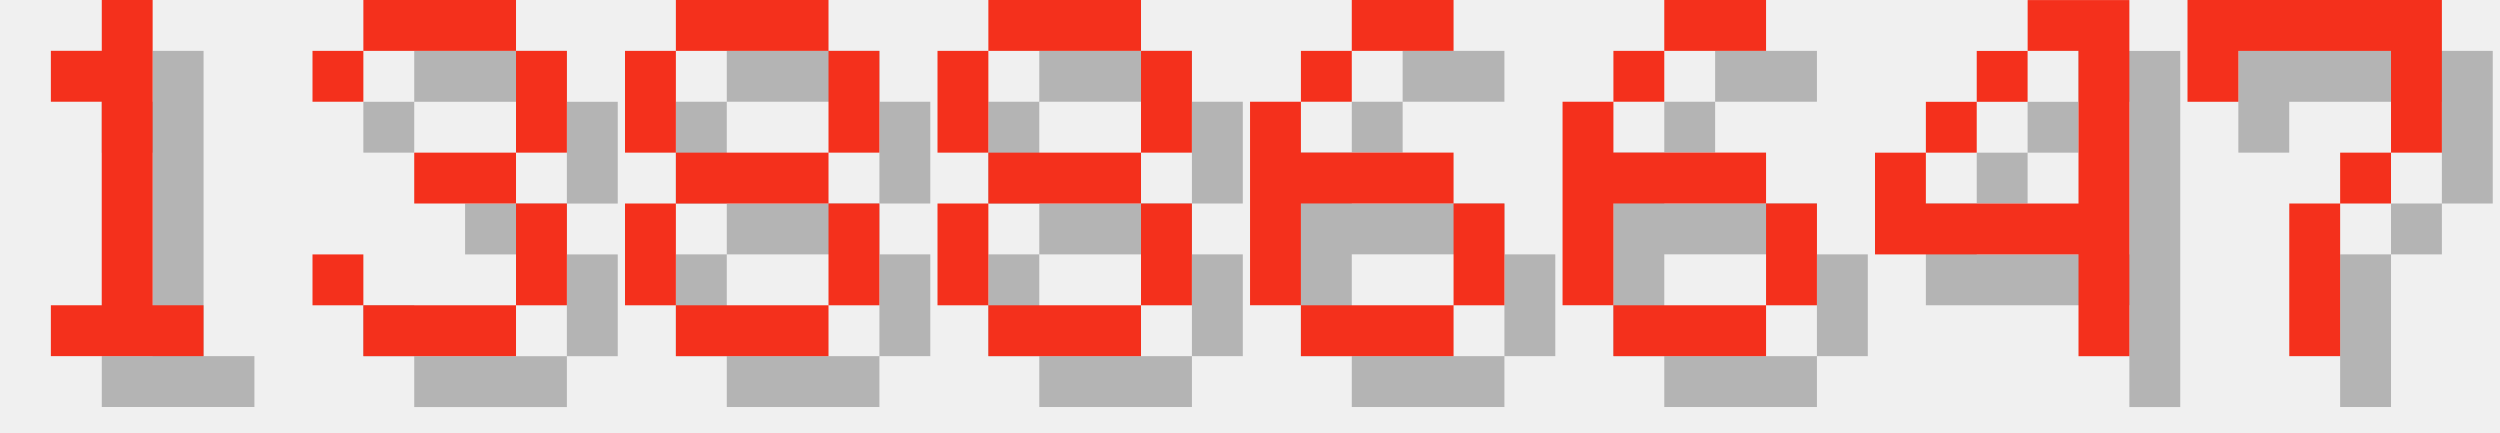
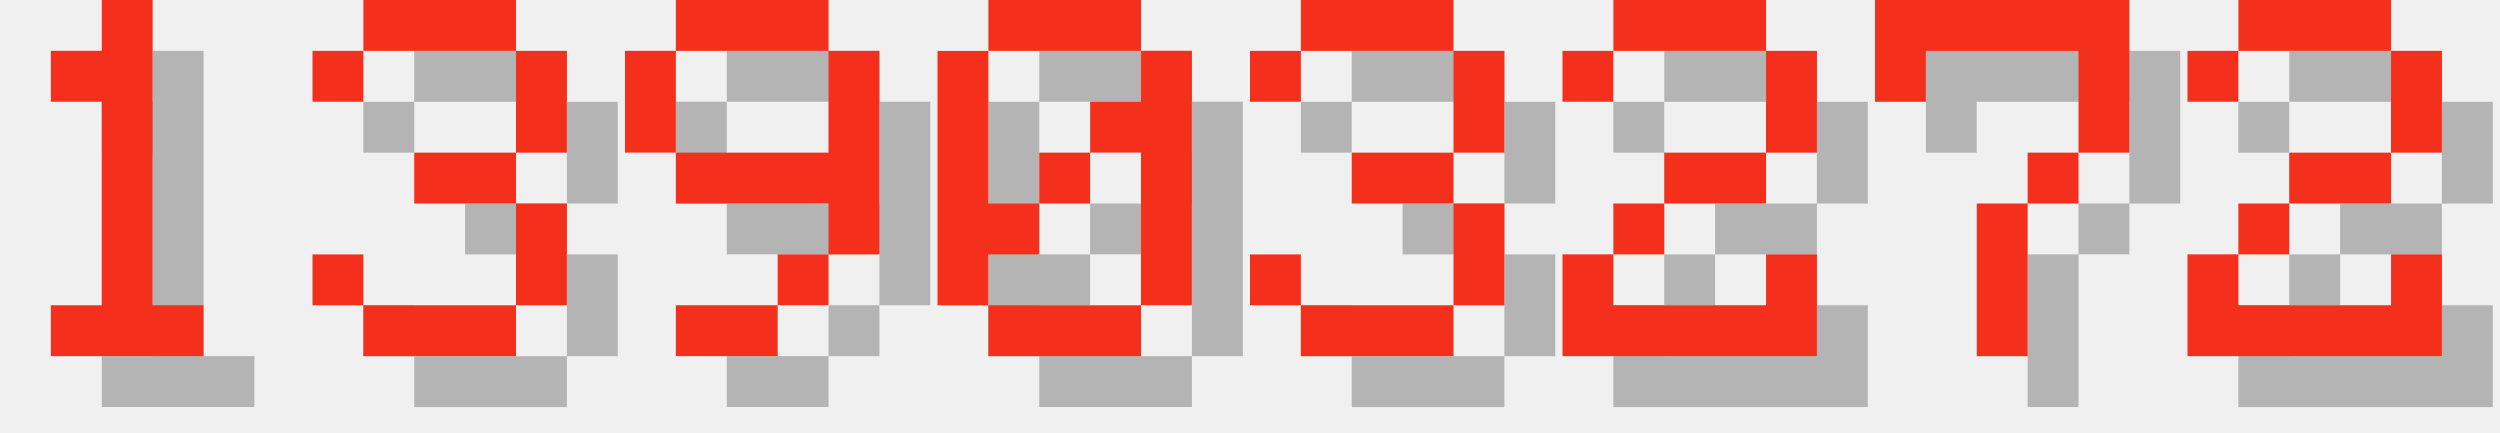
<svg xmlns="http://www.w3.org/2000/svg" version="1.1" width="208.0" height="36">
  <style>
        .text-foreground {
            fill: #F4301C;
        }
        .text-shadow {
            fill: #000000;
            fill-opacity: 0.25;
        }
    </style>
  <g class="digit" id="digit_1" transform="translate(0.0, 0), scale(4)">
    <path id="digit_1_shadow" class="text-shadow" d="m2.117 2.117v1.058h1.058v4.233h-1.058v1.058h3.175v-1.058h-1.058v-6.35h-1.058v1.058h-1.058z" fill-opacity=".5" style="paint-order:stroke fill markers" />
    <path id="digit_1_fg" class="text-foreground" d="m1.058 1.058v1.058h1.058v4.233h-1.058v1.058h3.175v-1.058h-1.058v-6.35h-1.058v1.058h-1.058z" fill="#fff" style="paint-order:stroke fill markers" />
  </g>
  <g class="digit" id="digit_3" transform="translate(26.0, 0), scale(4)">
    <path id="digit_3_shadow" class="text-shadow" d="m1.058 2.117v1.058h1.058v-1.058h3.175v2.117h-2.117v1.058h2.117v2.117h-3.175v-1.058h-1.058v1.058h1.058v1.058h3.175v-1.058h1.058v-2.117h-1.058v-1.058h1.058v-2.117h-1.058v-1.058h-3.175v1.058h-1.058z" fill-opacity=".5" style="paint-order:stroke fill markers" />
    <path id="digit_3_fg" class="text-foreground" d="m0 1.058v1.058h1.058v-1.058h3.175v2.117h-2.117v1.058h2.117v2.117h-3.175v-1.058h-1.058v1.058h1.058v1.058h3.175v-1.058h1.058v-2.117h-1.058v-1.058h1.058v-2.117h-1.058v-1.058h-3.175v1.058h-1.058z" fill="#fff" style="paint-order:stroke fill markers" />
  </g>
-   <g class="digit" id="digit_8" transform="translate(52.0, 0), scale(4)">
-     <path id="digit_8_shadow" class="text-shadow" d="m2.117 1.058v1.058h3.175v-1.058h-3.175zm3.175 1.058v2.117h1.058v-2.117h-1.058zm0 2.117h-3.175v1.058h3.175v-1.058zm0 1.058v2.117h1.058v-2.117h-1.058zm0 2.117h-3.175v1.058h3.175v-1.058zm-3.175 0v-2.117h-1.058v2.117h1.058zm0-3.175v-2.117h-1.058v2.117h1.058z" fill-opacity=".5" style="paint-order:stroke fill markers" />
-     <path id="digit_8_fg" class="text-foreground" d="m1.058 0v1.058h3.175v-1.058h-3.175zm3.175 1.058v2.117h1.058v-2.117h-1.058zm0 2.117h-3.175v1.058h3.175v-1.058zm0 1.058v2.117h1.058v-2.117h-1.058zm0 2.117h-3.175v1.058h3.175v-1.058zm-3.175 0v-2.117h-1.058v2.117h1.058zm0-3.175v-2.117h-1.058v2.117h1.058z" fill="#fff" style="paint-order:stroke fill markers" />
+   <g class="digit" id="digit_9" transform="translate(52.0, 0), scale(4)">
+     <path id="digit_9_shadow" class="text-shadow" d="m2.117 1.058v1.058h3.175v-1.058h-3.175zm3.175 1.058v2.117h-3.175v1.058h3.175v1.058h1.058v-4.233h-1.058zm0 4.233h-1.058v1.058h1.058v-1.058zm-1.058 1.058h-2.117v1.058h2.117v-1.058zm-2.117-3.175v-2.117h-1.058v2.117h1.058z" fill-opacity=".5" style="paint-order:stroke fill markers" />
+     <path id="digit_9_fg" class="text-foreground" d="m1.058 0v1.058h3.175v-1.058h-3.175zm3.175 1.058v2.117h-3.175v1.058h3.175v1.058h1.058v-4.233h-1.058zm0 4.233h-1.058v1.058h1.058v-1.058zm-1.058 1.058h-2.117v1.058h2.117v-1.058zm-2.117-3.175v-2.117h-1.058v2.117h1.058z" fill="#fff" style="paint-order:stroke fill markers" />
  </g>
-   <g class="digit" id="digit_8" transform="translate(78.0, 0), scale(4)">
-     <path id="digit_8_shadow" class="text-shadow" d="m2.117 1.058v1.058h3.175v-1.058h-3.175zm3.175 1.058v2.117h1.058v-2.117h-1.058zm0 2.117h-3.175v1.058h3.175v-1.058zm0 1.058v2.117h1.058v-2.117h-1.058zm0 2.117h-3.175v1.058h3.175v-1.058zm-3.175 0v-2.117h-1.058v2.117h1.058zm0-3.175v-2.117h-1.058v2.117h1.058z" fill-opacity=".5" style="paint-order:stroke fill markers" />
-     <path id="digit_8_fg" class="text-foreground" d="m1.058 0v1.058h3.175v-1.058h-3.175zm3.175 1.058v2.117h1.058v-2.117h-1.058zm0 2.117h-3.175v1.058h3.175v-1.058zm0 1.058v2.117h1.058v-2.117h-1.058zm0 2.117h-3.175v1.058h3.175v-1.058zm-3.175 0v-2.117h-1.058v2.117h1.058zm0-3.175v-2.117h-1.058v2.117h1.058z" fill="#fff" style="paint-order:stroke fill markers" />
+   <g class="digit" id="digit_0" transform="translate(78.0, 0), scale(4)">
+     <path id="digit_0_shadow" class="text-shadow" d="m2.117 1.058v1.058h3.175v-1.058h-3.175zm3.175 1.058v1.058h-1.058v1.058h1.058v3.175h1.058v-5.292h-1.058zm0 5.292h-3.175v1.058h3.175v-1.058zm-3.175 0v-1.058h1.058v-1.058h-1.058v-3.175h-1.058v5.292h1.058zm1.058-2.117h1.058v-1.058h-1.058v1.058z" fill-opacity=".5" style="paint-order:stroke fill markers" />
+     <path id="digit_0_fg" class="text-foreground" d="m1.058 0v1.058h3.175v-1.058h-3.175zm3.175 1.058v1.058h-1.058v1.058h1.058v3.175h1.058v-5.292h-1.058zm0 5.292h-3.175v1.058h3.175v-1.058zm-3.175 0v-1.058h1.058v-1.058h-1.058v-3.175h-1.058v5.292h1.058zm1.058-2.117h1.058v-1.058h-1.058v1.058z" fill="#fff" style="paint-order:stroke fill markers" />
  </g>
-   <g class="digit" id="digit_6" transform="translate(104.0, 0), scale(4)">
-     <path id="digit_6_shadow" class="text-shadow" d="m3.175 1.058v1.058h2.117v-1.058h-2.117zm0 1.058h-1.058v1.058h1.058v-1.058zm-1.058 1.058h-1.058v4.233h1.058v-2.117h3.175v-1.058h-3.175v-1.058zm3.175 2.117v2.117h1.058v-2.117h-1.058zm0 2.117h-3.175v1.058h3.175v-1.058z" fill-opacity=".5" style="paint-order:stroke fill markers" />
-     <path id="digit_6_fg" class="text-foreground" d="m2.117 0v1.058h2.117v-1.058h-2.117zm0 1.058h-1.058v1.058h1.058v-1.058zm-1.058 1.058h-1.058v4.233h1.058v-2.117h3.175v-1.058h-3.175v-1.058zm3.175 2.117v2.117h1.058v-2.117h-1.058zm0 2.117h-3.175v1.058h3.175v-1.058z" fill="#fff" style="paint-order:stroke fill markers" />
+   <g class="digit" id="digit_3" transform="translate(104.0, 0), scale(4)">
+     <path id="digit_3_shadow" class="text-shadow" d="m1.058 2.117v1.058h1.058v-1.058h3.175v2.117h-2.117v1.058h2.117v2.117h-3.175v-1.058h-1.058v1.058h1.058v1.058h3.175v-1.058h1.058v-2.117h-1.058v-1.058h1.058v-2.117h-1.058v-1.058h-3.175v1.058h-1.058z" fill-opacity=".5" style="paint-order:stroke fill markers" />
+     <path id="digit_3_fg" class="text-foreground" d="m0 1.058v1.058h1.058v-1.058h3.175v2.117h-2.117v1.058h2.117v2.117h-3.175v-1.058h-1.058v1.058h1.058v1.058h3.175v-1.058h1.058v-2.117h-1.058v-1.058h1.058v-2.117h-1.058v-1.058h-3.175v1.058h-1.058z" fill="#fff" style="paint-order:stroke fill markers" />
  </g>
-   <g class="digit" id="digit_6" transform="translate(130.0, 0), scale(4)">
-     <path id="digit_6_shadow" class="text-shadow" d="m3.175 1.058v1.058h2.117v-1.058h-2.117zm0 1.058h-1.058v1.058h1.058v-1.058zm-1.058 1.058h-1.058v4.233h1.058v-2.117h3.175v-1.058h-3.175v-1.058zm3.175 2.117v2.117h1.058v-2.117h-1.058zm0 2.117h-3.175v1.058h3.175v-1.058z" fill-opacity=".5" style="paint-order:stroke fill markers" />
-     <path id="digit_6_fg" class="text-foreground" d="m2.117 0v1.058h2.117v-1.058h-2.117zm0 1.058h-1.058v1.058h1.058v-1.058zm-1.058 1.058h-1.058v4.233h1.058v-2.117h3.175v-1.058h-3.175v-1.058zm3.175 2.117v2.117h1.058v-2.117h-1.058zm0 2.117h-3.175v1.058h3.175v-1.058z" fill="#fff" style="paint-order:stroke fill markers" />
+   <g class="digit" id="digit_2" transform="translate(130.0, 0), scale(4)">
+     <path id="digit_2_shadow" class="text-shadow" d="m1.058 2.117v1.058h1.058v-1.058h3.175v2.117h-2.117v1.058h-1.058v1.058h-1.058v2.117h5.292v-2.117h-1.058v1.058h-3.175v-1.058h1.058v-1.058h2.117v-1.058h1.058v-2.117h-1.058v-1.058h-3.175v1.058h-1.058z" fill-opacity=".5" style="paint-order:stroke fill markers" />
+     <path id="digit_2_fg" class="text-foreground" d="m0 1.058v1.058h1.058v-1.058h3.175v2.117h-2.117v1.058h-1.058v1.058h-1.058v2.117h5.292v-2.117h-1.058v1.058h-3.175v-1.058h1.058v-1.058h2.117v-1.058h1.058v-2.117h-1.058v-1.058h-3.175v1.058h-1.058z" fill="#fff" style="paint-order:stroke fill markers" />
  </g>
-   <g class="digit" id="digit_4" transform="translate(156.0, 0), scale(4)">
-     <path id="digit_4_shadow" class="text-shadow" d="m4.233 1.058v1.058h1.058v3.175h-3.175v-1.058h-1.058v2.117h4.233v2.117h1.058v-7.408h-2.117zm-2.117 3.175h1.058v-1.058h-1.058v1.058zm1.058-1.058h1.058v-1.058h-1.058v1.058z" fill-opacity=".5" style="paint-order:stroke fill markers" />
-     <path id="digit_4_fg" class="text-foreground" d="m3.175 0v1.058h1.058v3.175h-3.175v-1.058h-1.058v2.117h4.233v2.117h1.058v-7.408h-2.117zm-2.117 3.175h1.058v-1.058h-1.058v1.058zm1.058-1.058h1.058v-1.058h-1.058v1.058z" fill="#fff" style="paint-order:stroke fill markers" />
-   </g>
-   <g class="digit" id="digit_7" transform="translate(182.0, 0), scale(4)">
+   <g class="digit" id="digit_7" transform="translate(156.0, 0), scale(4)">
    <path id="digit_7_shadow" class="text-shadow" d="m1.058 1.058 2e-6 2.117h1.058v-1.058h3.175v1.058l2e-7 1.058h-1.058v1.058h-1.058l4e-7 3.175 1.058 1e-7v-3.175h1.058v-1.058h1.058l5e-7 -1.058v-2.117z" fill-opacity=".5" style="paint-order:stroke fill markers" />
    <path id="digit_7_fg" class="text-foreground" d="m0 0 2e-6 2.117h1.058v-1.058h3.175v1.058l2e-7 1.058h-1.058v1.058h-1.058l4e-7 3.175 1.058 1e-7v-3.175h1.058v-1.058h1.058l5e-7 -1.058v-2.117z" fill="#fff" style="paint-order:stroke fill markers" />
  </g>
+   <g class="digit" id="digit_2" transform="translate(182.0, 0), scale(4)">
+     <path id="digit_2_shadow" class="text-shadow" d="m1.058 2.117v1.058h1.058v-1.058h3.175v2.117h-2.117v1.058h-1.058v1.058h-1.058v2.117h5.292v-2.117h-1.058v1.058h-3.175v-1.058h1.058v-1.058h2.117v-1.058h1.058v-2.117h-1.058v-1.058h-3.175v1.058h-1.058z" fill-opacity=".5" style="paint-order:stroke fill markers" />
+     <path id="digit_2_fg" class="text-foreground" d="m0 1.058v1.058h1.058v-1.058h3.175v2.117h-2.117v1.058h-1.058v1.058h-1.058v2.117h5.292v-2.117h-1.058v1.058h-3.175v-1.058h1.058v-1.058h2.117v-1.058h1.058v-2.117h-1.058v-1.058h-3.175v1.058h-1.058z" fill="#fff" style="paint-order:stroke fill markers" />
+   </g>
</svg>
